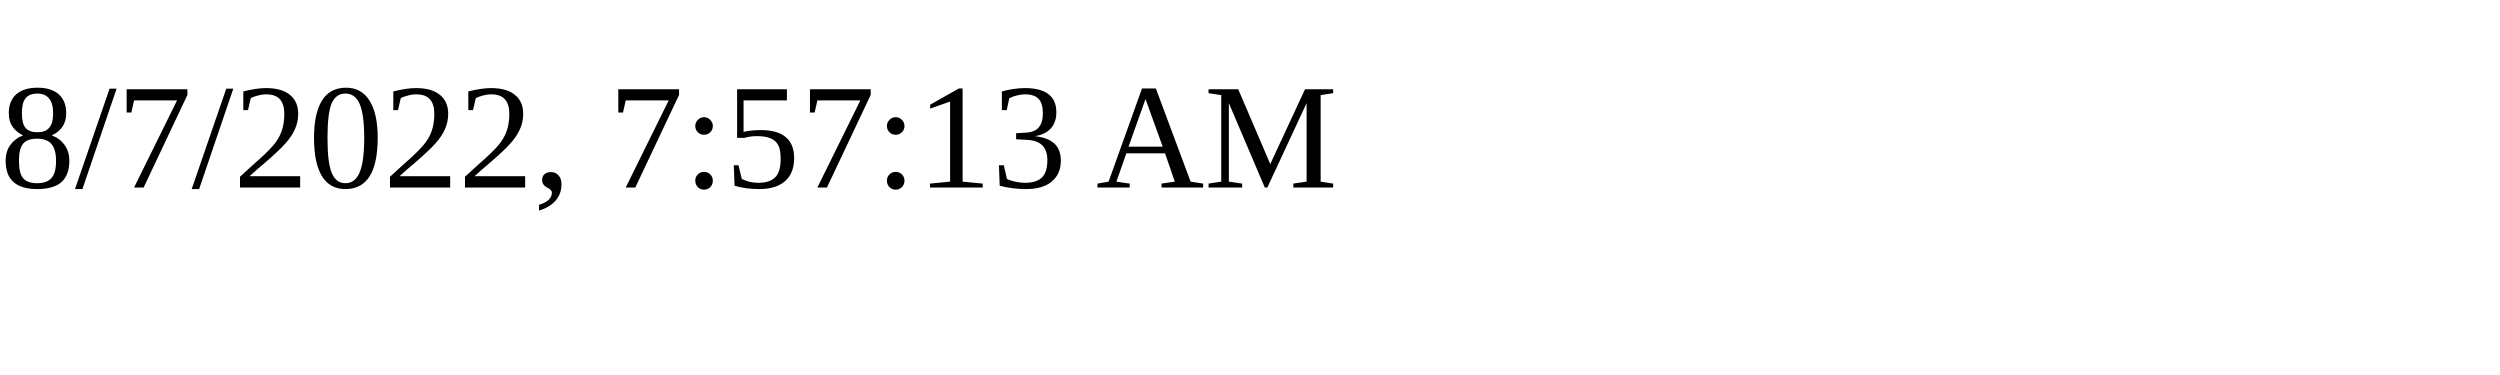
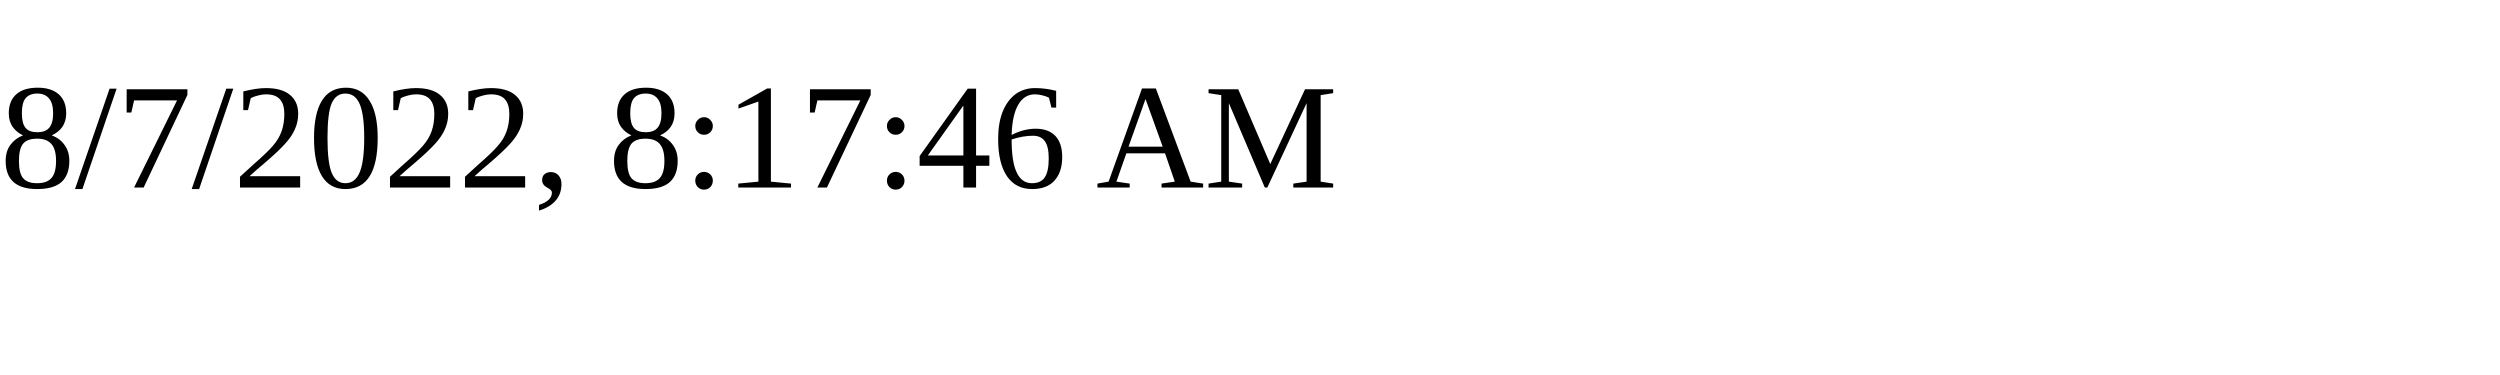
<svg xmlns="http://www.w3.org/2000/svg" height="30" width="200">
-   <text x="0" y="15">8/7/2022, 7:57:13 AM</text>
+   <text x="0" y="15">8/7/2022, 8:17:46 AM</text>
</svg>
